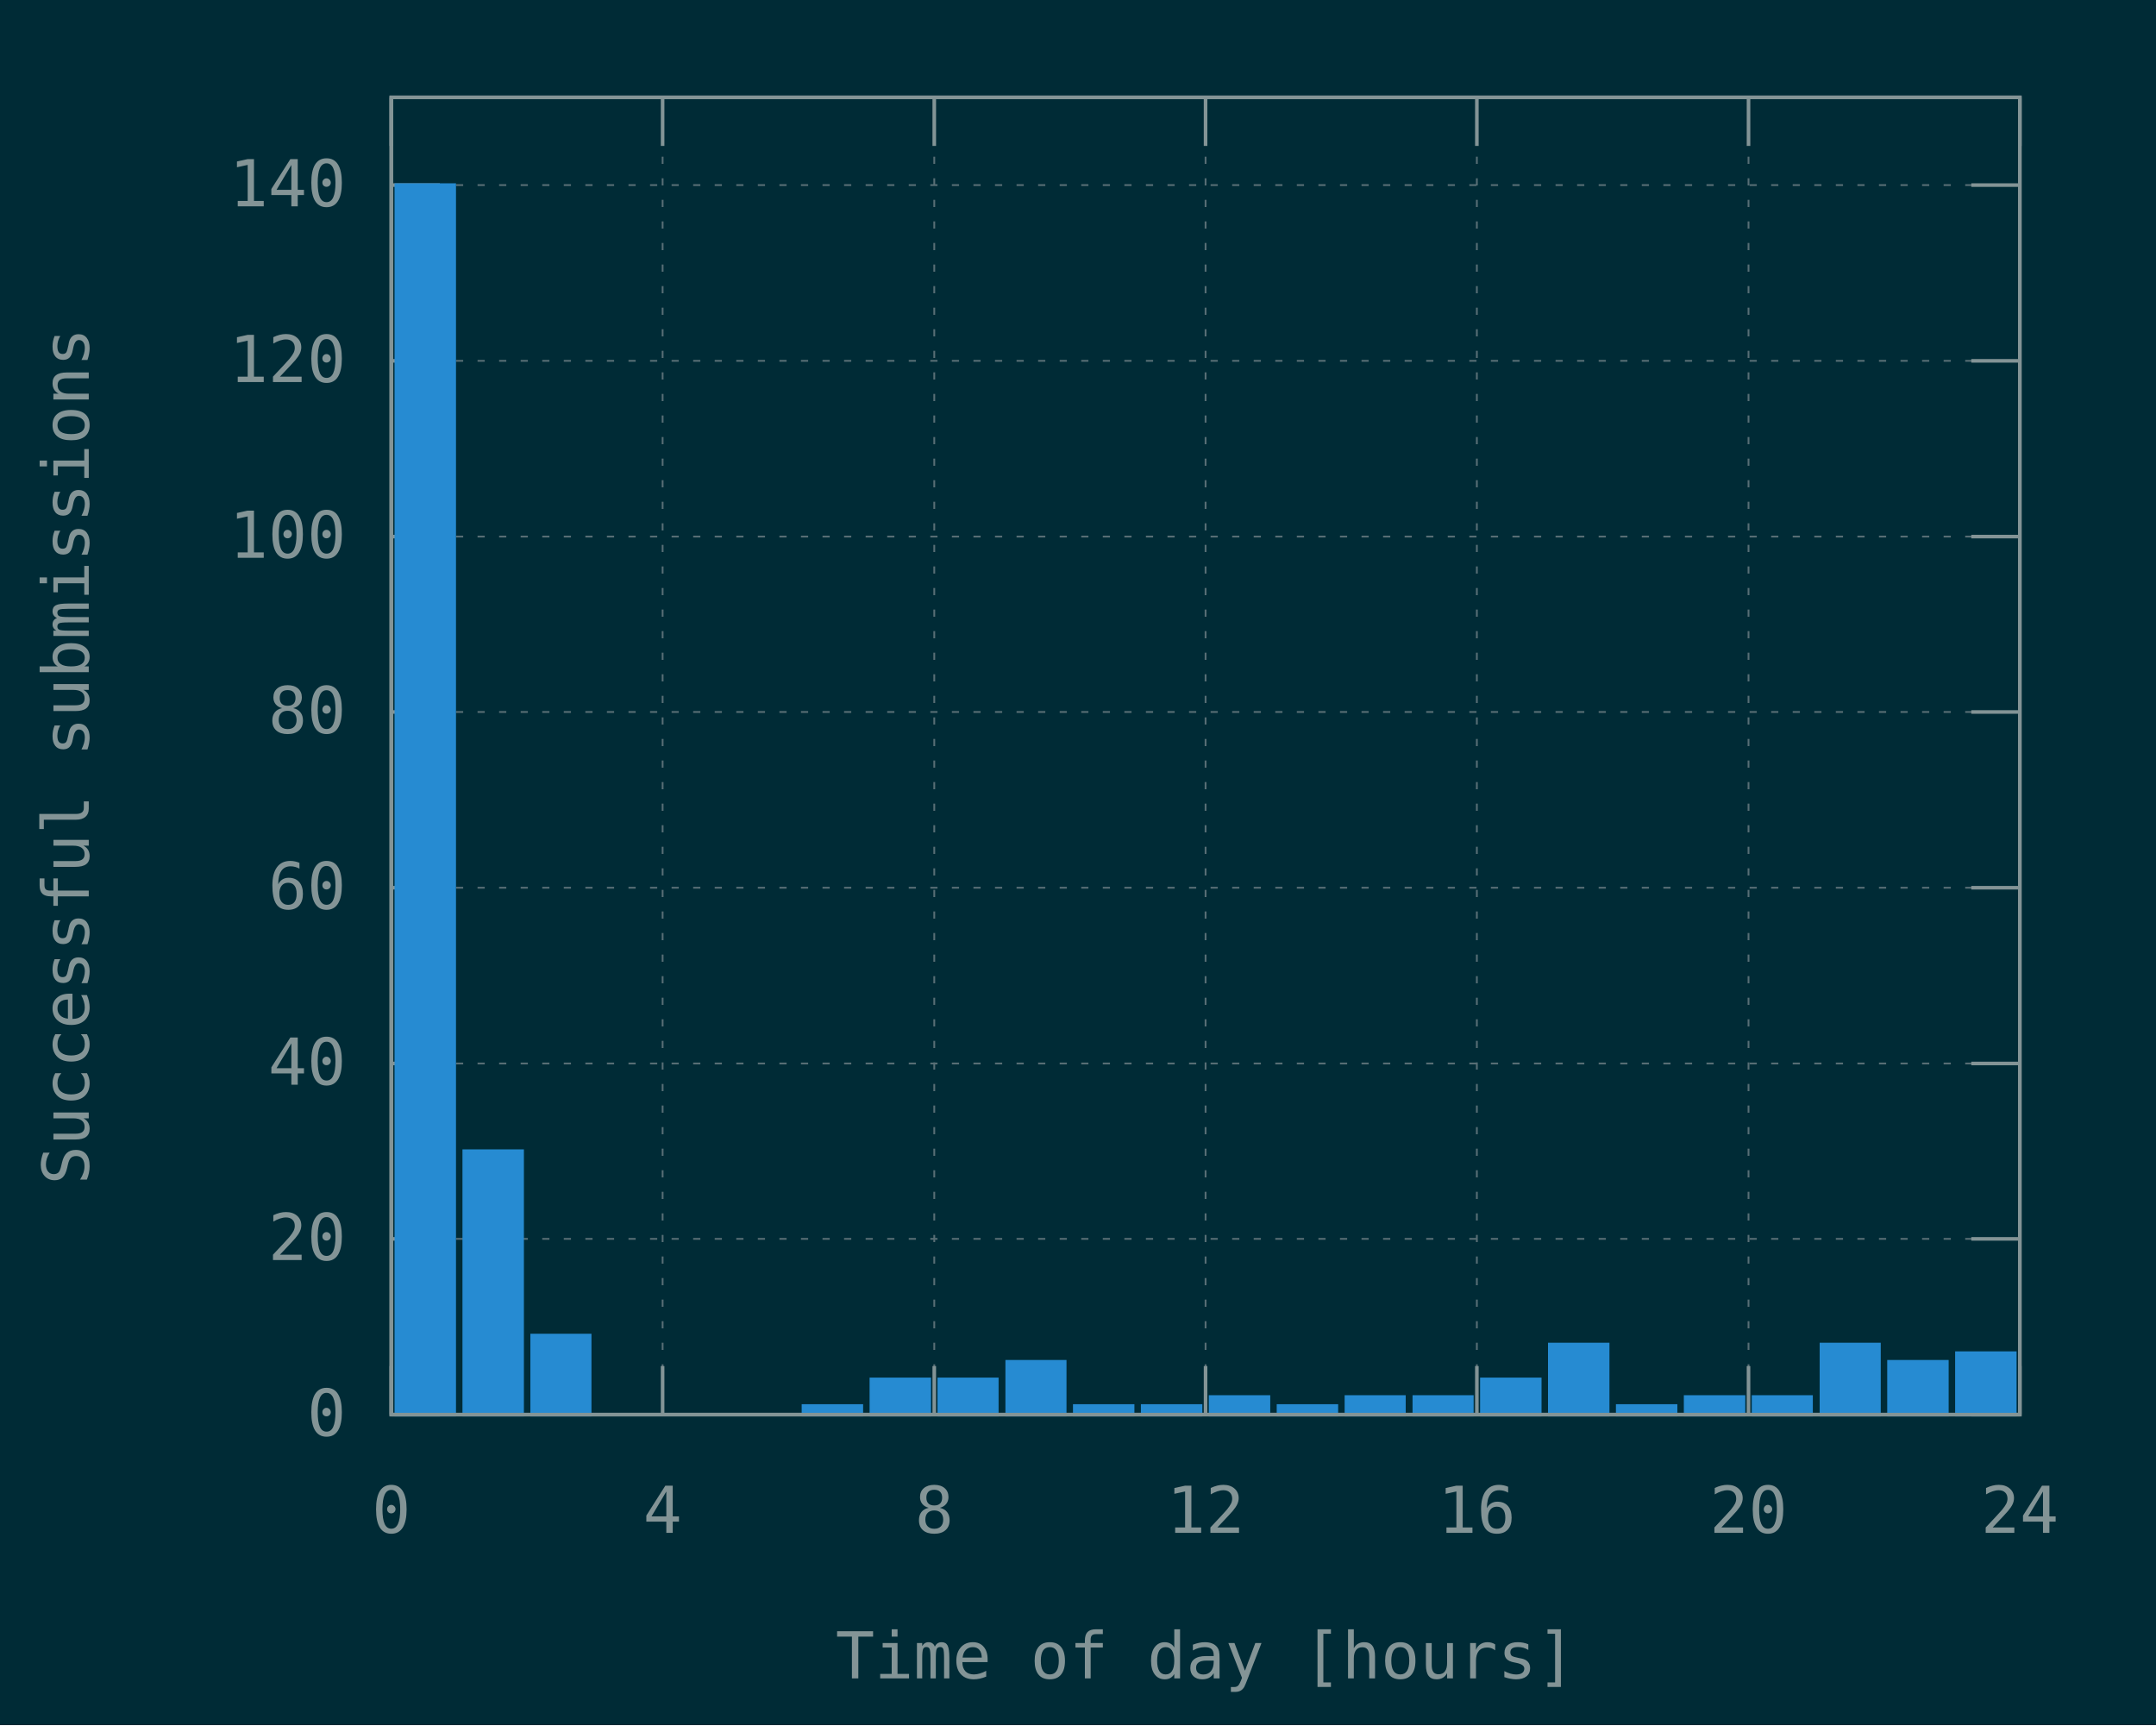
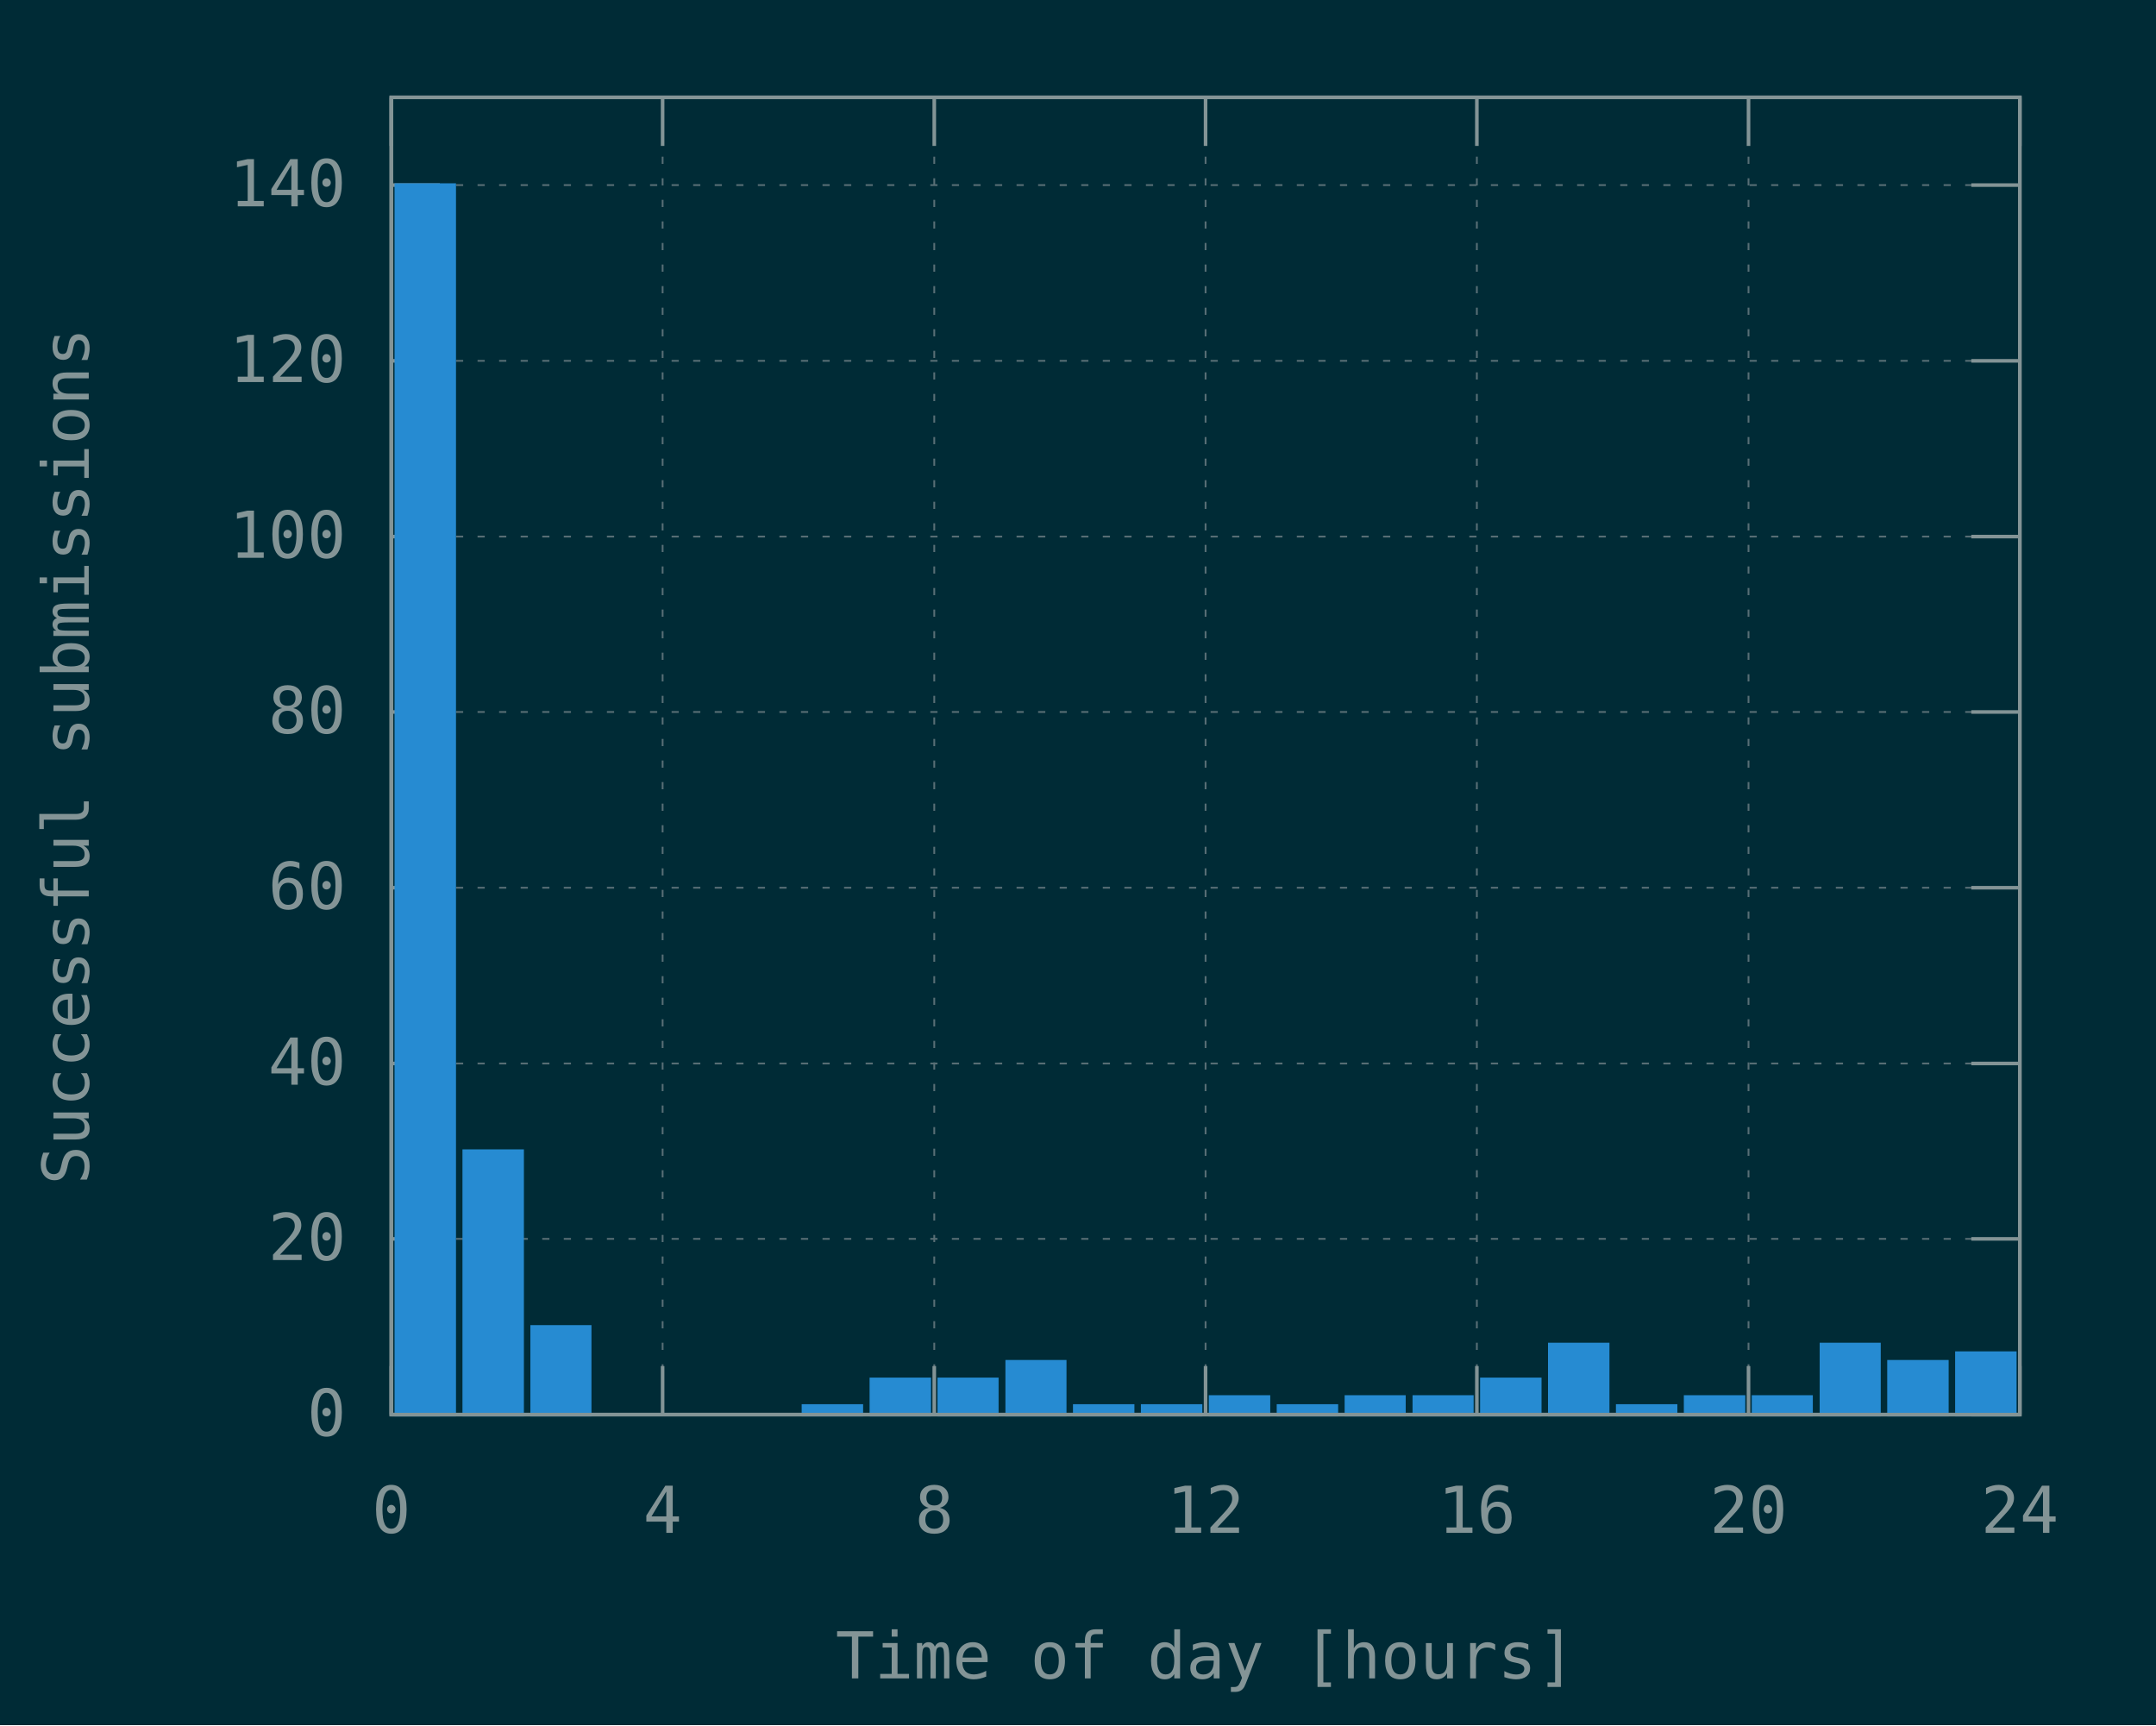
<svg xmlns="http://www.w3.org/2000/svg" xmlns:xlink="http://www.w3.org/1999/xlink" width="600" height="480" viewBox="0 0 600 480">
  <g id="gnuplot_canvas">
    <rect x="0" y="0" width="600" height="480" fill="#002b36" />
    <defs>
      <circle id="gpDot" r="0.5" stroke-width="0.5" />
      <path id="gpPt0" stroke-width="0.148" stroke="currentColor" d="M-1,0 h2 M0,-1 v2" />
      <path id="gpPt1" stroke-width="0.148" stroke="currentColor" d="M-1,-1 L1,1 M1,-1 L-1,1" />
      <path id="gpPt2" stroke-width="0.148" stroke="currentColor" d="M-1,0 L1,0 M0,-1 L0,1 M-1,-1 L1,1 M-1,1 L1,-1" />
      <rect id="gpPt3" stroke-width="0.148" stroke="currentColor" x="-1" y="-1" width="2" height="2" />
      <rect id="gpPt4" stroke-width="0.148" stroke="currentColor" fill="currentColor" x="-1" y="-1" width="2" height="2" />
      <circle id="gpPt5" stroke-width="0.148" stroke="currentColor" cx="0" cy="0" r="1" />
      <use xlink:href="#gpPt5" id="gpPt6" fill="currentColor" stroke="none" />
      <path id="gpPt7" stroke-width="0.148" stroke="currentColor" d="M0,-1.33 L-1.33,0.67 L1.33,0.67 z" />
      <use xlink:href="#gpPt7" id="gpPt8" fill="currentColor" stroke="none" />
      <use xlink:href="#gpPt7" id="gpPt9" stroke="currentColor" transform="rotate(180)" />
      <use xlink:href="#gpPt9" id="gpPt10" fill="currentColor" stroke="none" />
      <use xlink:href="#gpPt3" id="gpPt11" stroke="currentColor" transform="rotate(45)" />
      <use xlink:href="#gpPt11" id="gpPt12" fill="currentColor" stroke="none" />
      <path id="gpPt13" stroke-width="0.148" stroke="currentColor" d="M0,1.330 L1.265,0.411 L0.782,-1.067 L-0.782,-1.076 L-1.265,0.411 z" />
      <use xlink:href="#gpPt13" id="gpPt14" fill="currentColor" stroke="none" />
      <filter id="textbox" filterUnits="objectBoundingBox" x="0" y="0" height="1" width="1">
        <feFlood flood-color="#002B36" flood-opacity="1" result="bgnd" />
        <feComposite in="SourceGraphic" in2="bgnd" operator="atop" />
      </filter>
      <filter id="greybox" filterUnits="objectBoundingBox" x="0" y="0" height="1" width="1">
        <feFlood flood-color="lightgrey" flood-opacity="1" result="grey" />
        <feComposite in="SourceGraphic" in2="grey" operator="atop" />
      </filter>
    </defs>
    <g fill="none" color="#002B36" stroke="currentColor" stroke-width="1.00" stroke-linecap="butt" stroke-linejoin="miter">
</g>
    <g fill="none" color="black" stroke="currentColor" stroke-width="1.00" stroke-linecap="butt" stroke-linejoin="miter">
</g>
    <g fill="none" color="black" stroke="rgb(131, 148, 150)" stroke-width="0.50" stroke-linecap="butt" stroke-linejoin="miter">
</g>
    <g fill="none" color="gray" stroke="currentColor" stroke-width="0.50" stroke-linecap="butt" stroke-linejoin="miter">
      <path stroke="rgb( 88, 110, 117)" stroke-dasharray="2,4" class="gridline" d="M108.9,393.6 L562.1,393.6  " />
    </g>
    <g fill="none" color="gray" stroke="rgb( 88, 110, 117)" stroke-width="1.00" stroke-linecap="butt" stroke-linejoin="miter">
</g>
    <g fill="none" color="black" stroke="currentColor" stroke-width="1.00" stroke-linecap="butt" stroke-linejoin="miter">
      <path stroke="rgb(131, 148, 150)" d="M108.9,393.6 L122.4,393.6 M562.1,393.6 L548.6,393.6  " />
      <g transform="translate(96.3,399.5)" stroke="none" fill="rgb(131,148,150)" font-family="Inconsolata" font-size="18.00" text-anchor="end">
        <text>
          <tspan font-family="Inconsolata"> 0</tspan>
        </text>
      </g>
    </g>
    <g fill="none" color="black" stroke="currentColor" stroke-width="1.00" stroke-linecap="butt" stroke-linejoin="miter">
</g>
    <g fill="none" color="black" stroke="rgb(131, 148, 150)" stroke-width="0.50" stroke-linecap="butt" stroke-linejoin="miter">
</g>
    <g fill="none" color="gray" stroke="currentColor" stroke-width="0.50" stroke-linecap="butt" stroke-linejoin="miter">
      <path stroke="rgb( 88, 110, 117)" stroke-dasharray="2,4" class="gridline" d="M108.9,344.7 L562.1,344.7  " />
    </g>
    <g fill="none" color="gray" stroke="rgb( 88, 110, 117)" stroke-width="1.00" stroke-linecap="butt" stroke-linejoin="miter">
</g>
    <g fill="none" color="black" stroke="currentColor" stroke-width="1.00" stroke-linecap="butt" stroke-linejoin="miter">
      <path stroke="rgb(131, 148, 150)" d="M108.9,344.7 L122.4,344.7 M562.1,344.7 L548.6,344.7  " />
      <g transform="translate(96.3,350.6)" stroke="none" fill="rgb(131,148,150)" font-family="Inconsolata" font-size="18.00" text-anchor="end">
        <text>
          <tspan font-family="Inconsolata"> 20</tspan>
        </text>
      </g>
    </g>
    <g fill="none" color="black" stroke="currentColor" stroke-width="1.00" stroke-linecap="butt" stroke-linejoin="miter">
</g>
    <g fill="none" color="black" stroke="rgb(131, 148, 150)" stroke-width="0.50" stroke-linecap="butt" stroke-linejoin="miter">
</g>
    <g fill="none" color="gray" stroke="currentColor" stroke-width="0.50" stroke-linecap="butt" stroke-linejoin="miter">
      <path stroke="rgb( 88, 110, 117)" stroke-dasharray="2,4" class="gridline" d="M108.9,295.9 L562.1,295.9  " />
    </g>
    <g fill="none" color="gray" stroke="rgb( 88, 110, 117)" stroke-width="1.00" stroke-linecap="butt" stroke-linejoin="miter">
</g>
    <g fill="none" color="black" stroke="currentColor" stroke-width="1.00" stroke-linecap="butt" stroke-linejoin="miter">
      <path stroke="rgb(131, 148, 150)" d="M108.9,295.9 L122.4,295.9 M562.1,295.9 L548.6,295.9  " />
      <g transform="translate(96.3,301.8)" stroke="none" fill="rgb(131,148,150)" font-family="Inconsolata" font-size="18.00" text-anchor="end">
        <text>
          <tspan font-family="Inconsolata"> 40</tspan>
        </text>
      </g>
    </g>
    <g fill="none" color="black" stroke="currentColor" stroke-width="1.00" stroke-linecap="butt" stroke-linejoin="miter">
</g>
    <g fill="none" color="black" stroke="rgb(131, 148, 150)" stroke-width="0.50" stroke-linecap="butt" stroke-linejoin="miter">
</g>
    <g fill="none" color="gray" stroke="currentColor" stroke-width="0.50" stroke-linecap="butt" stroke-linejoin="miter">
      <path stroke="rgb( 88, 110, 117)" stroke-dasharray="2,4" class="gridline" d="M108.9,247.0 L562.1,247.0  " />
    </g>
    <g fill="none" color="gray" stroke="rgb( 88, 110, 117)" stroke-width="1.00" stroke-linecap="butt" stroke-linejoin="miter">
</g>
    <g fill="none" color="black" stroke="currentColor" stroke-width="1.00" stroke-linecap="butt" stroke-linejoin="miter">
      <path stroke="rgb(131, 148, 150)" d="M108.9,247.0 L122.4,247.0 M562.1,247.0 L548.6,247.0  " />
      <g transform="translate(96.3,252.9)" stroke="none" fill="rgb(131,148,150)" font-family="Inconsolata" font-size="18.00" text-anchor="end">
        <text>
          <tspan font-family="Inconsolata"> 60</tspan>
        </text>
      </g>
    </g>
    <g fill="none" color="black" stroke="currentColor" stroke-width="1.00" stroke-linecap="butt" stroke-linejoin="miter">
</g>
    <g fill="none" color="black" stroke="rgb(131, 148, 150)" stroke-width="0.50" stroke-linecap="butt" stroke-linejoin="miter">
</g>
    <g fill="none" color="gray" stroke="currentColor" stroke-width="0.50" stroke-linecap="butt" stroke-linejoin="miter">
      <path stroke="rgb( 88, 110, 117)" stroke-dasharray="2,4" class="gridline" d="M108.9,198.1 L562.1,198.1  " />
    </g>
    <g fill="none" color="gray" stroke="rgb( 88, 110, 117)" stroke-width="1.00" stroke-linecap="butt" stroke-linejoin="miter">
</g>
    <g fill="none" color="black" stroke="currentColor" stroke-width="1.00" stroke-linecap="butt" stroke-linejoin="miter">
      <path stroke="rgb(131, 148, 150)" d="M108.9,198.1 L122.4,198.1 M562.1,198.1 L548.6,198.1  " />
      <g transform="translate(96.3,204.0)" stroke="none" fill="rgb(131,148,150)" font-family="Inconsolata" font-size="18.00" text-anchor="end">
        <text>
          <tspan font-family="Inconsolata"> 80</tspan>
        </text>
      </g>
    </g>
    <g fill="none" color="black" stroke="currentColor" stroke-width="1.00" stroke-linecap="butt" stroke-linejoin="miter">
</g>
    <g fill="none" color="black" stroke="rgb(131, 148, 150)" stroke-width="0.50" stroke-linecap="butt" stroke-linejoin="miter">
</g>
    <g fill="none" color="gray" stroke="currentColor" stroke-width="0.50" stroke-linecap="butt" stroke-linejoin="miter">
      <path stroke="rgb( 88, 110, 117)" stroke-dasharray="2,4" class="gridline" d="M108.9,149.3 L562.1,149.3  " />
    </g>
    <g fill="none" color="gray" stroke="rgb( 88, 110, 117)" stroke-width="1.00" stroke-linecap="butt" stroke-linejoin="miter">
</g>
    <g fill="none" color="black" stroke="currentColor" stroke-width="1.00" stroke-linecap="butt" stroke-linejoin="miter">
      <path stroke="rgb(131, 148, 150)" d="M108.9,149.3 L122.4,149.3 M562.1,149.3 L548.6,149.3  " />
      <g transform="translate(96.3,155.2)" stroke="none" fill="rgb(131,148,150)" font-family="Inconsolata" font-size="18.00" text-anchor="end">
        <text>
          <tspan font-family="Inconsolata"> 100</tspan>
        </text>
      </g>
    </g>
    <g fill="none" color="black" stroke="currentColor" stroke-width="1.00" stroke-linecap="butt" stroke-linejoin="miter">
</g>
    <g fill="none" color="black" stroke="rgb(131, 148, 150)" stroke-width="0.50" stroke-linecap="butt" stroke-linejoin="miter">
</g>
    <g fill="none" color="gray" stroke="currentColor" stroke-width="0.50" stroke-linecap="butt" stroke-linejoin="miter">
      <path stroke="rgb( 88, 110, 117)" stroke-dasharray="2,4" class="gridline" d="M108.9,100.4 L562.1,100.4  " />
    </g>
    <g fill="none" color="gray" stroke="rgb( 88, 110, 117)" stroke-width="1.00" stroke-linecap="butt" stroke-linejoin="miter">
</g>
    <g fill="none" color="black" stroke="currentColor" stroke-width="1.00" stroke-linecap="butt" stroke-linejoin="miter">
      <path stroke="rgb(131, 148, 150)" d="M108.9,100.4 L122.4,100.4 M562.1,100.4 L548.6,100.4  " />
      <g transform="translate(96.3,106.3)" stroke="none" fill="rgb(131,148,150)" font-family="Inconsolata" font-size="18.00" text-anchor="end">
        <text>
          <tspan font-family="Inconsolata"> 120</tspan>
        </text>
      </g>
    </g>
    <g fill="none" color="black" stroke="currentColor" stroke-width="1.00" stroke-linecap="butt" stroke-linejoin="miter">
</g>
    <g fill="none" color="black" stroke="rgb(131, 148, 150)" stroke-width="0.50" stroke-linecap="butt" stroke-linejoin="miter">
</g>
    <g fill="none" color="gray" stroke="currentColor" stroke-width="0.50" stroke-linecap="butt" stroke-linejoin="miter">
      <path stroke="rgb( 88, 110, 117)" stroke-dasharray="2,4" class="gridline" d="M108.9,51.5 L562.1,51.5  " />
    </g>
    <g fill="none" color="gray" stroke="rgb( 88, 110, 117)" stroke-width="1.00" stroke-linecap="butt" stroke-linejoin="miter">
</g>
    <g fill="none" color="black" stroke="currentColor" stroke-width="1.00" stroke-linecap="butt" stroke-linejoin="miter">
      <path stroke="rgb(131, 148, 150)" d="M108.9,51.5 L122.4,51.5 M562.1,51.5 L548.6,51.5  " />
      <g transform="translate(96.3,57.4)" stroke="none" fill="rgb(131,148,150)" font-family="Inconsolata" font-size="18.00" text-anchor="end">
        <text>
          <tspan font-family="Inconsolata"> 140</tspan>
        </text>
      </g>
    </g>
    <g fill="none" color="black" stroke="currentColor" stroke-width="1.00" stroke-linecap="butt" stroke-linejoin="miter">
</g>
    <g fill="none" color="black" stroke="rgb(131, 148, 150)" stroke-width="0.50" stroke-linecap="butt" stroke-linejoin="miter">
</g>
    <g fill="none" color="gray" stroke="currentColor" stroke-width="0.50" stroke-linecap="butt" stroke-linejoin="miter">
      <path stroke="rgb( 88, 110, 117)" stroke-dasharray="2,4" class="gridline" d="M108.9,393.6 L108.9,27.1  " />
    </g>
    <g fill="none" color="gray" stroke="rgb( 88, 110, 117)" stroke-width="1.00" stroke-linecap="butt" stroke-linejoin="miter">
</g>
    <g fill="none" color="black" stroke="currentColor" stroke-width="1.00" stroke-linecap="butt" stroke-linejoin="miter">
      <path stroke="rgb(131, 148, 150)" d="M108.9,393.6 L108.9,380.1 M108.9,27.1 L108.9,40.6  " />
      <g transform="translate(108.9,426.5)" stroke="none" fill="rgb(131,148,150)" font-family="Inconsolata" font-size="18.00" text-anchor="middle">
        <text>
          <tspan font-family="Inconsolata"> 0</tspan>
        </text>
      </g>
    </g>
    <g fill="none" color="black" stroke="currentColor" stroke-width="1.00" stroke-linecap="butt" stroke-linejoin="miter">
</g>
    <g fill="none" color="black" stroke="rgb(131, 148, 150)" stroke-width="0.50" stroke-linecap="butt" stroke-linejoin="miter">
</g>
    <g fill="none" color="gray" stroke="currentColor" stroke-width="0.50" stroke-linecap="butt" stroke-linejoin="miter">
      <path stroke="rgb( 88, 110, 117)" stroke-dasharray="2,4" class="gridline" d="M184.4,393.6 L184.4,27.1  " />
    </g>
    <g fill="none" color="gray" stroke="rgb( 88, 110, 117)" stroke-width="1.00" stroke-linecap="butt" stroke-linejoin="miter">
</g>
    <g fill="none" color="black" stroke="currentColor" stroke-width="1.00" stroke-linecap="butt" stroke-linejoin="miter">
      <path stroke="rgb(131, 148, 150)" d="M184.4,393.6 L184.4,380.1 M184.4,27.1 L184.4,40.6  " />
      <g transform="translate(184.4,426.5)" stroke="none" fill="rgb(131,148,150)" font-family="Inconsolata" font-size="18.00" text-anchor="middle">
        <text>
          <tspan font-family="Inconsolata"> 4</tspan>
        </text>
      </g>
    </g>
    <g fill="none" color="black" stroke="currentColor" stroke-width="1.00" stroke-linecap="butt" stroke-linejoin="miter">
</g>
    <g fill="none" color="black" stroke="rgb(131, 148, 150)" stroke-width="0.50" stroke-linecap="butt" stroke-linejoin="miter">
</g>
    <g fill="none" color="gray" stroke="currentColor" stroke-width="0.50" stroke-linecap="butt" stroke-linejoin="miter">
      <path stroke="rgb( 88, 110, 117)" stroke-dasharray="2,4" class="gridline" d="M260.0,393.6 L260.0,27.1  " />
    </g>
    <g fill="none" color="gray" stroke="rgb( 88, 110, 117)" stroke-width="1.00" stroke-linecap="butt" stroke-linejoin="miter">
</g>
    <g fill="none" color="black" stroke="currentColor" stroke-width="1.00" stroke-linecap="butt" stroke-linejoin="miter">
      <path stroke="rgb(131, 148, 150)" d="M260.0,393.6 L260.0,380.1 M260.0,27.1 L260.0,40.6  " />
      <g transform="translate(260.0,426.5)" stroke="none" fill="rgb(131,148,150)" font-family="Inconsolata" font-size="18.00" text-anchor="middle">
        <text>
          <tspan font-family="Inconsolata"> 8</tspan>
        </text>
      </g>
    </g>
    <g fill="none" color="black" stroke="currentColor" stroke-width="1.00" stroke-linecap="butt" stroke-linejoin="miter">
</g>
    <g fill="none" color="black" stroke="rgb(131, 148, 150)" stroke-width="0.50" stroke-linecap="butt" stroke-linejoin="miter">
</g>
    <g fill="none" color="gray" stroke="currentColor" stroke-width="0.50" stroke-linecap="butt" stroke-linejoin="miter">
      <path stroke="rgb( 88, 110, 117)" stroke-dasharray="2,4" class="gridline" d="M335.5,393.6 L335.5,27.1  " />
    </g>
    <g fill="none" color="gray" stroke="rgb( 88, 110, 117)" stroke-width="1.00" stroke-linecap="butt" stroke-linejoin="miter">
</g>
    <g fill="none" color="black" stroke="currentColor" stroke-width="1.00" stroke-linecap="butt" stroke-linejoin="miter">
      <path stroke="rgb(131, 148, 150)" d="M335.5,393.6 L335.5,380.1 M335.5,27.1 L335.5,40.6  " />
      <g transform="translate(335.5,426.5)" stroke="none" fill="rgb(131,148,150)" font-family="Inconsolata" font-size="18.00" text-anchor="middle">
        <text>
          <tspan font-family="Inconsolata"> 12</tspan>
        </text>
      </g>
    </g>
    <g fill="none" color="black" stroke="currentColor" stroke-width="1.00" stroke-linecap="butt" stroke-linejoin="miter">
</g>
    <g fill="none" color="black" stroke="rgb(131, 148, 150)" stroke-width="0.50" stroke-linecap="butt" stroke-linejoin="miter">
</g>
    <g fill="none" color="gray" stroke="currentColor" stroke-width="0.50" stroke-linecap="butt" stroke-linejoin="miter">
      <path stroke="rgb( 88, 110, 117)" stroke-dasharray="2,4" class="gridline" d="M411.0,393.6 L411.0,27.1  " />
    </g>
    <g fill="none" color="gray" stroke="rgb( 88, 110, 117)" stroke-width="1.00" stroke-linecap="butt" stroke-linejoin="miter">
</g>
    <g fill="none" color="black" stroke="currentColor" stroke-width="1.00" stroke-linecap="butt" stroke-linejoin="miter">
      <path stroke="rgb(131, 148, 150)" d="M411.0,393.6 L411.0,380.1 M411.0,27.1 L411.0,40.6  " />
      <g transform="translate(411.0,426.5)" stroke="none" fill="rgb(131,148,150)" font-family="Inconsolata" font-size="18.00" text-anchor="middle">
        <text>
          <tspan font-family="Inconsolata"> 16</tspan>
        </text>
      </g>
    </g>
    <g fill="none" color="black" stroke="currentColor" stroke-width="1.00" stroke-linecap="butt" stroke-linejoin="miter">
</g>
    <g fill="none" color="black" stroke="rgb(131, 148, 150)" stroke-width="0.50" stroke-linecap="butt" stroke-linejoin="miter">
</g>
    <g fill="none" color="gray" stroke="currentColor" stroke-width="0.50" stroke-linecap="butt" stroke-linejoin="miter">
      <path stroke="rgb( 88, 110, 117)" stroke-dasharray="2,4" class="gridline" d="M486.6,393.6 L486.6,40.6 L486.6,27.1  " />
    </g>
    <g fill="none" color="gray" stroke="rgb( 88, 110, 117)" stroke-width="1.00" stroke-linecap="butt" stroke-linejoin="miter">
</g>
    <g fill="none" color="black" stroke="currentColor" stroke-width="1.00" stroke-linecap="butt" stroke-linejoin="miter">
      <path stroke="rgb(131, 148, 150)" d="M486.6,393.6 L486.6,380.1 M486.6,27.1 L486.6,40.6  " />
      <g transform="translate(486.6,426.5)" stroke="none" fill="rgb(131,148,150)" font-family="Inconsolata" font-size="18.00" text-anchor="middle">
        <text>
          <tspan font-family="Inconsolata"> 20</tspan>
        </text>
      </g>
    </g>
    <g fill="none" color="black" stroke="currentColor" stroke-width="1.00" stroke-linecap="butt" stroke-linejoin="miter">
</g>
    <g fill="none" color="black" stroke="rgb(131, 148, 150)" stroke-width="0.50" stroke-linecap="butt" stroke-linejoin="miter">
</g>
    <g fill="none" color="gray" stroke="currentColor" stroke-width="0.50" stroke-linecap="butt" stroke-linejoin="miter">
      <path stroke="rgb( 88, 110, 117)" stroke-dasharray="2,4" class="gridline" d="M562.1,393.6 L562.1,27.1  " />
    </g>
    <g fill="none" color="gray" stroke="rgb( 88, 110, 117)" stroke-width="1.00" stroke-linecap="butt" stroke-linejoin="miter">
</g>
    <g fill="none" color="black" stroke="currentColor" stroke-width="1.00" stroke-linecap="butt" stroke-linejoin="miter">
      <path stroke="rgb(131, 148, 150)" d="M562.1,393.6 L562.1,380.1 M562.1,27.1 L562.1,40.6  " />
      <g transform="translate(562.1,426.5)" stroke="none" fill="rgb(131,148,150)" font-family="Inconsolata" font-size="18.00" text-anchor="middle">
        <text>
          <tspan font-family="Inconsolata"> 24</tspan>
        </text>
      </g>
    </g>
    <g fill="none" color="black" stroke="currentColor" stroke-width="1.00" stroke-linecap="butt" stroke-linejoin="miter">
</g>
    <g fill="none" color="black" stroke="currentColor" stroke-width="1.00" stroke-linecap="butt" stroke-linejoin="miter">
      <path stroke="rgb(131, 148, 150)" d="M108.9,27.1 L108.9,393.6 L562.1,393.6 L562.1,27.1 L108.9,27.1 Z  " />
    </g>
    <g fill="none" color="black" stroke="currentColor" stroke-width="1.00" stroke-linecap="butt" stroke-linejoin="miter">
      <g transform="translate(24.7,210.4) rotate(270)" stroke="none" fill="rgb(131,148,150)" font-family="Inconsolata" font-size="18.00" text-anchor="middle">
        <text>
          <tspan font-family="Inconsolata">Successful submissions</tspan>
        </text>
      </g>
    </g>
    <g fill="none" color="black" stroke="currentColor" stroke-width="1.00" stroke-linecap="butt" stroke-linejoin="miter">
      <g transform="translate(335.5,467.0)" stroke="none" fill="rgb(131,148,150)" font-family="Inconsolata" font-size="18.00" text-anchor="middle">
        <text>
          <tspan font-family="Inconsolata">Time of day [hours]</tspan>
        </text>
      </g>
    </g>
    <g fill="none" color="black" stroke="currentColor" stroke-width="1.00" stroke-linecap="butt" stroke-linejoin="miter">
</g>
    <g id="gnuplot_plot_1">
      <g fill="none" color="black" stroke="currentColor" stroke-width="1.00" stroke-linecap="butt" stroke-linejoin="miter">
        <g stroke="none" shape-rendering="crispEdges">
          <polygon fill="rgb( 38, 139, 210)" points="110.3,393.6 126.5,393.6 126.5,51.4 110.3,51.4 " />
        </g>
        <path stroke="rgb( 38, 139, 210)" d="M110.3,393.6 L110.3,51.5 L126.4,51.5 L126.4,393.6 L110.3,393.6 Z  " />
        <g stroke="none" shape-rendering="crispEdges">
          <polygon fill="rgb( 38, 139, 210)" points="129.2,393.6 145.4,393.6 145.4,320.2 129.2,320.2 " />
        </g>
        <path stroke="rgb( 38, 139, 210)" d="M129.2,393.6 L129.2,320.3 L145.3,320.3 L145.3,393.6 L129.2,393.6 Z  " />
        <g stroke="none" shape-rendering="crispEdges">
-           <polygon fill="rgb( 38, 139, 210)" points="148.1,393.6 164.2,393.6 164.2,371.5 148.1,371.5 " />
-         </g>
-         <path stroke="rgb( 38, 139, 210)" d="M148.1,393.6 L148.1,371.6 L164.1,371.6 L164.1,393.6 L148.1,393.6 Z  " />
+           <polygon fill="rgb( 38, 139, 210)" points="148.1,393.6 164.2,393.6 164.2,369.1 148.1,369.1 " />
+         </g>
+         <path stroke="rgb( 38, 139, 210)" d="M148.1,393.6 L148.1,369.2 L164.1,369.2 L164.1,393.6 L148.1,393.6 Z  " />
        <g stroke="none" shape-rendering="crispEdges">
          <polygon fill="rgb( 38, 139, 210)" points="223.6,393.6 239.8,393.6 239.8,391.1 223.6,391.1 " />
        </g>
        <path stroke="rgb( 38, 139, 210)" d="M223.6,393.6 L223.6,391.2 L239.7,391.2 L239.7,393.6 L223.6,393.6 Z  " />
        <g stroke="none" shape-rendering="crispEdges">
          <polygon fill="rgb( 38, 139, 210)" points="242.5,393.6 258.7,393.6 258.7,383.7 242.5,383.7 " />
        </g>
        <path stroke="rgb( 38, 139, 210)" d="M242.5,393.6 L242.5,383.8 L258.6,383.8 L258.6,393.6 L242.5,393.6 Z  " />
        <g stroke="none" shape-rendering="crispEdges">
          <polygon fill="rgb( 38, 139, 210)" points="261.4,393.6 277.5,393.6 277.5,383.7 261.4,383.7 " />
        </g>
        <path stroke="rgb( 38, 139, 210)" d="M261.4,393.6 L261.4,383.8 L277.4,383.8 L277.4,393.6 L261.4,393.6 Z  " />
        <g stroke="none" shape-rendering="crispEdges">
          <polygon fill="rgb( 38, 139, 210)" points="280.3,393.6 296.4,393.6 296.4,378.8 280.3,378.8 " />
        </g>
        <path stroke="rgb( 38, 139, 210)" d="M280.3,393.6 L280.3,378.9 L296.3,378.9 L296.3,393.6 L280.3,393.6 Z  " />
        <g stroke="none" shape-rendering="crispEdges">
          <polygon fill="rgb( 38, 139, 210)" points="299.1,393.6 315.3,393.6 315.3,391.1 299.1,391.1 " />
        </g>
        <path stroke="rgb( 38, 139, 210)" d="M299.1,393.6 L299.1,391.2 L315.2,391.2 L315.2,393.6 L299.1,393.6 Z  " />
        <g stroke="none" shape-rendering="crispEdges">
          <polygon fill="rgb( 38, 139, 210)" points="318.0,393.6 334.2,393.6 334.2,391.1 318.0,391.1 " />
        </g>
        <path stroke="rgb( 38, 139, 210)" d="M318.0,393.6 L318.0,391.2 L334.1,391.2 L334.1,393.6 L318.0,393.6 Z  " />
        <g stroke="none" shape-rendering="crispEdges">
          <polygon fill="rgb( 38, 139, 210)" points="336.9,393.6 353.1,393.6 353.1,388.6 336.9,388.6 " />
        </g>
        <path stroke="rgb( 38, 139, 210)" d="M336.9,393.6 L336.9,388.7 L353.0,388.7 L353.0,393.6 L336.9,393.6 Z  " />
        <g stroke="none" shape-rendering="crispEdges">
          <polygon fill="rgb( 38, 139, 210)" points="355.8,393.6 372.0,393.6 372.0,391.1 355.8,391.1 " />
        </g>
        <path stroke="rgb( 38, 139, 210)" d="M355.8,393.6 L355.8,391.2 L371.9,391.2 L371.9,393.6 L355.8,393.6 Z  " />
        <g stroke="none" shape-rendering="crispEdges">
          <polygon fill="rgb( 38, 139, 210)" points="374.7,393.6 390.8,393.6 390.8,388.6 374.7,388.6 " />
        </g>
        <path stroke="rgb( 38, 139, 210)" d="M374.7,393.6 L374.7,388.7 L390.7,388.7 L390.7,393.6 L374.7,393.6 Z  " />
        <g stroke="none" shape-rendering="crispEdges">
          <polygon fill="rgb( 38, 139, 210)" points="393.6,393.6 409.7,393.6 409.7,388.6 393.6,388.6 " />
        </g>
        <path stroke="rgb( 38, 139, 210)" d="M393.6,393.6 L393.6,388.7 L409.6,388.7 L409.6,393.6 L393.6,393.6 Z  " />
        <g stroke="none" shape-rendering="crispEdges">
          <polygon fill="rgb( 38, 139, 210)" points="412.4,393.6 428.6,393.6 428.6,383.7 412.4,383.7 " />
        </g>
        <path stroke="rgb( 38, 139, 210)" d="M412.4,393.6 L412.4,383.8 L428.5,383.8 L428.5,393.6 L412.4,393.6 Z  " />
        <g stroke="none" shape-rendering="crispEdges">
          <polygon fill="rgb( 38, 139, 210)" points="431.3,393.6 447.5,393.6 447.5,374.0 431.3,374.0 " />
        </g>
        <path stroke="rgb( 38, 139, 210)" d="M431.3,393.6 L431.3,374.1 L447.4,374.1 L447.4,393.6 L431.3,393.6 Z  " />
        <g stroke="none" shape-rendering="crispEdges">
          <polygon fill="rgb( 38, 139, 210)" points="450.2,393.6 466.4,393.6 466.4,391.1 450.2,391.1 " />
        </g>
        <path stroke="rgb( 38, 139, 210)" d="M450.2,393.6 L450.2,391.2 L466.3,391.2 L466.3,393.6 L450.2,393.6 Z  " />
        <g stroke="none" shape-rendering="crispEdges">
          <polygon fill="rgb( 38, 139, 210)" points="469.1,393.6 485.3,393.6 485.3,388.6 469.1,388.6 " />
        </g>
        <path stroke="rgb( 38, 139, 210)" d="M469.1,393.6 L469.1,388.7 L485.2,388.7 L485.2,393.6 L469.1,393.6 Z  " />
        <g stroke="none" shape-rendering="crispEdges">
          <polygon fill="rgb( 38, 139, 210)" points="488.0,393.6 504.1,393.6 504.1,388.6 488.0,388.6 " />
        </g>
        <path stroke="rgb( 38, 139, 210)" d="M488.0,393.6 L488.0,388.7 L504.0,388.7 L504.0,393.6 L488.0,393.6 Z  " />
        <g stroke="none" shape-rendering="crispEdges">
          <polygon fill="rgb( 38, 139, 210)" points="506.9,393.6 523.0,393.6 523.0,374.0 506.9,374.0 " />
        </g>
        <path stroke="rgb( 38, 139, 210)" d="M506.9,393.6 L506.9,374.1 L522.9,374.1 L522.9,393.6 L506.9,393.6 Z  " />
        <g stroke="none" shape-rendering="crispEdges">
          <polygon fill="rgb( 38, 139, 210)" points="525.7,393.6 541.9,393.6 541.9,378.8 525.7,378.8 " />
        </g>
        <path stroke="rgb( 38, 139, 210)" d="M525.7,393.6 L525.7,378.9 L541.8,378.9 L541.8,393.6 L525.7,393.6 Z  " />
        <g stroke="none" shape-rendering="crispEdges">
          <polygon fill="rgb( 38, 139, 210)" points="544.6,393.6 560.8,393.6 560.8,376.4 544.6,376.4 " />
        </g>
        <path stroke="rgb( 38, 139, 210)" d="M544.6,393.6 L544.6,376.5 L560.7,376.5 L560.7,393.6 L544.6,393.6 Z  " />
      </g>
    </g>
    <g fill="none" color="#002B36" stroke="rgb( 38, 139, 210)" stroke-width="2.00" stroke-linecap="butt" stroke-linejoin="miter">
</g>
    <g fill="none" color="black" stroke="currentColor" stroke-width="2.00" stroke-linecap="butt" stroke-linejoin="miter">
</g>
    <g fill="none" color="black" stroke="black" stroke-width="1.00" stroke-linecap="butt" stroke-linejoin="miter">
</g>
    <g fill="none" color="black" stroke="currentColor" stroke-width="1.00" stroke-linecap="butt" stroke-linejoin="miter">
      <path stroke="rgb(131, 148, 150)" d="M108.9,27.1 L108.9,393.6 L562.1,393.6 L562.1,27.1 L108.9,27.1 Z  " />
    </g>
    <g fill="none" color="black" stroke="currentColor" stroke-width="1.00" stroke-linecap="butt" stroke-linejoin="miter">
</g>
  </g>
</svg>
